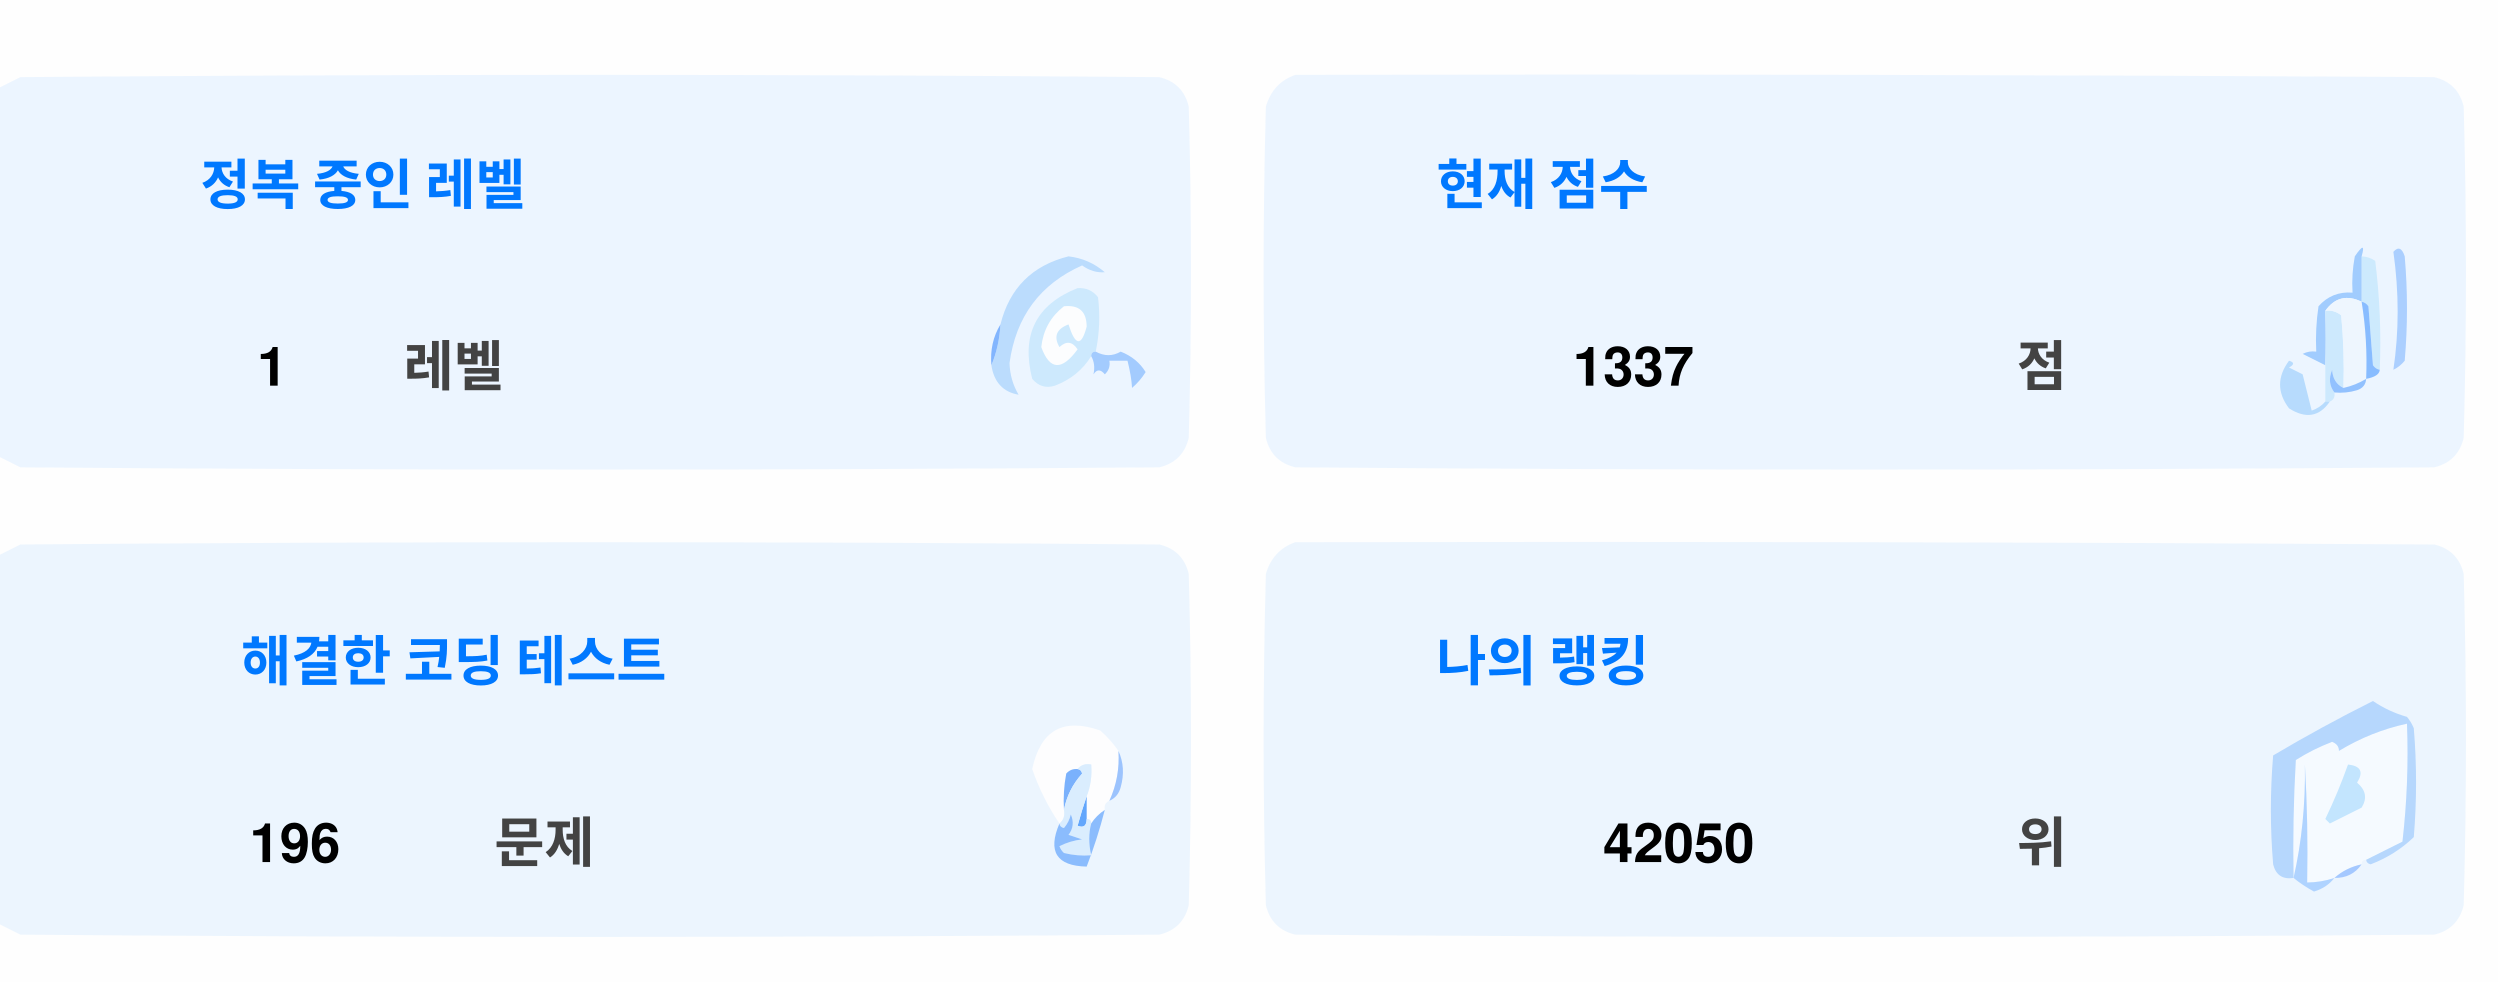
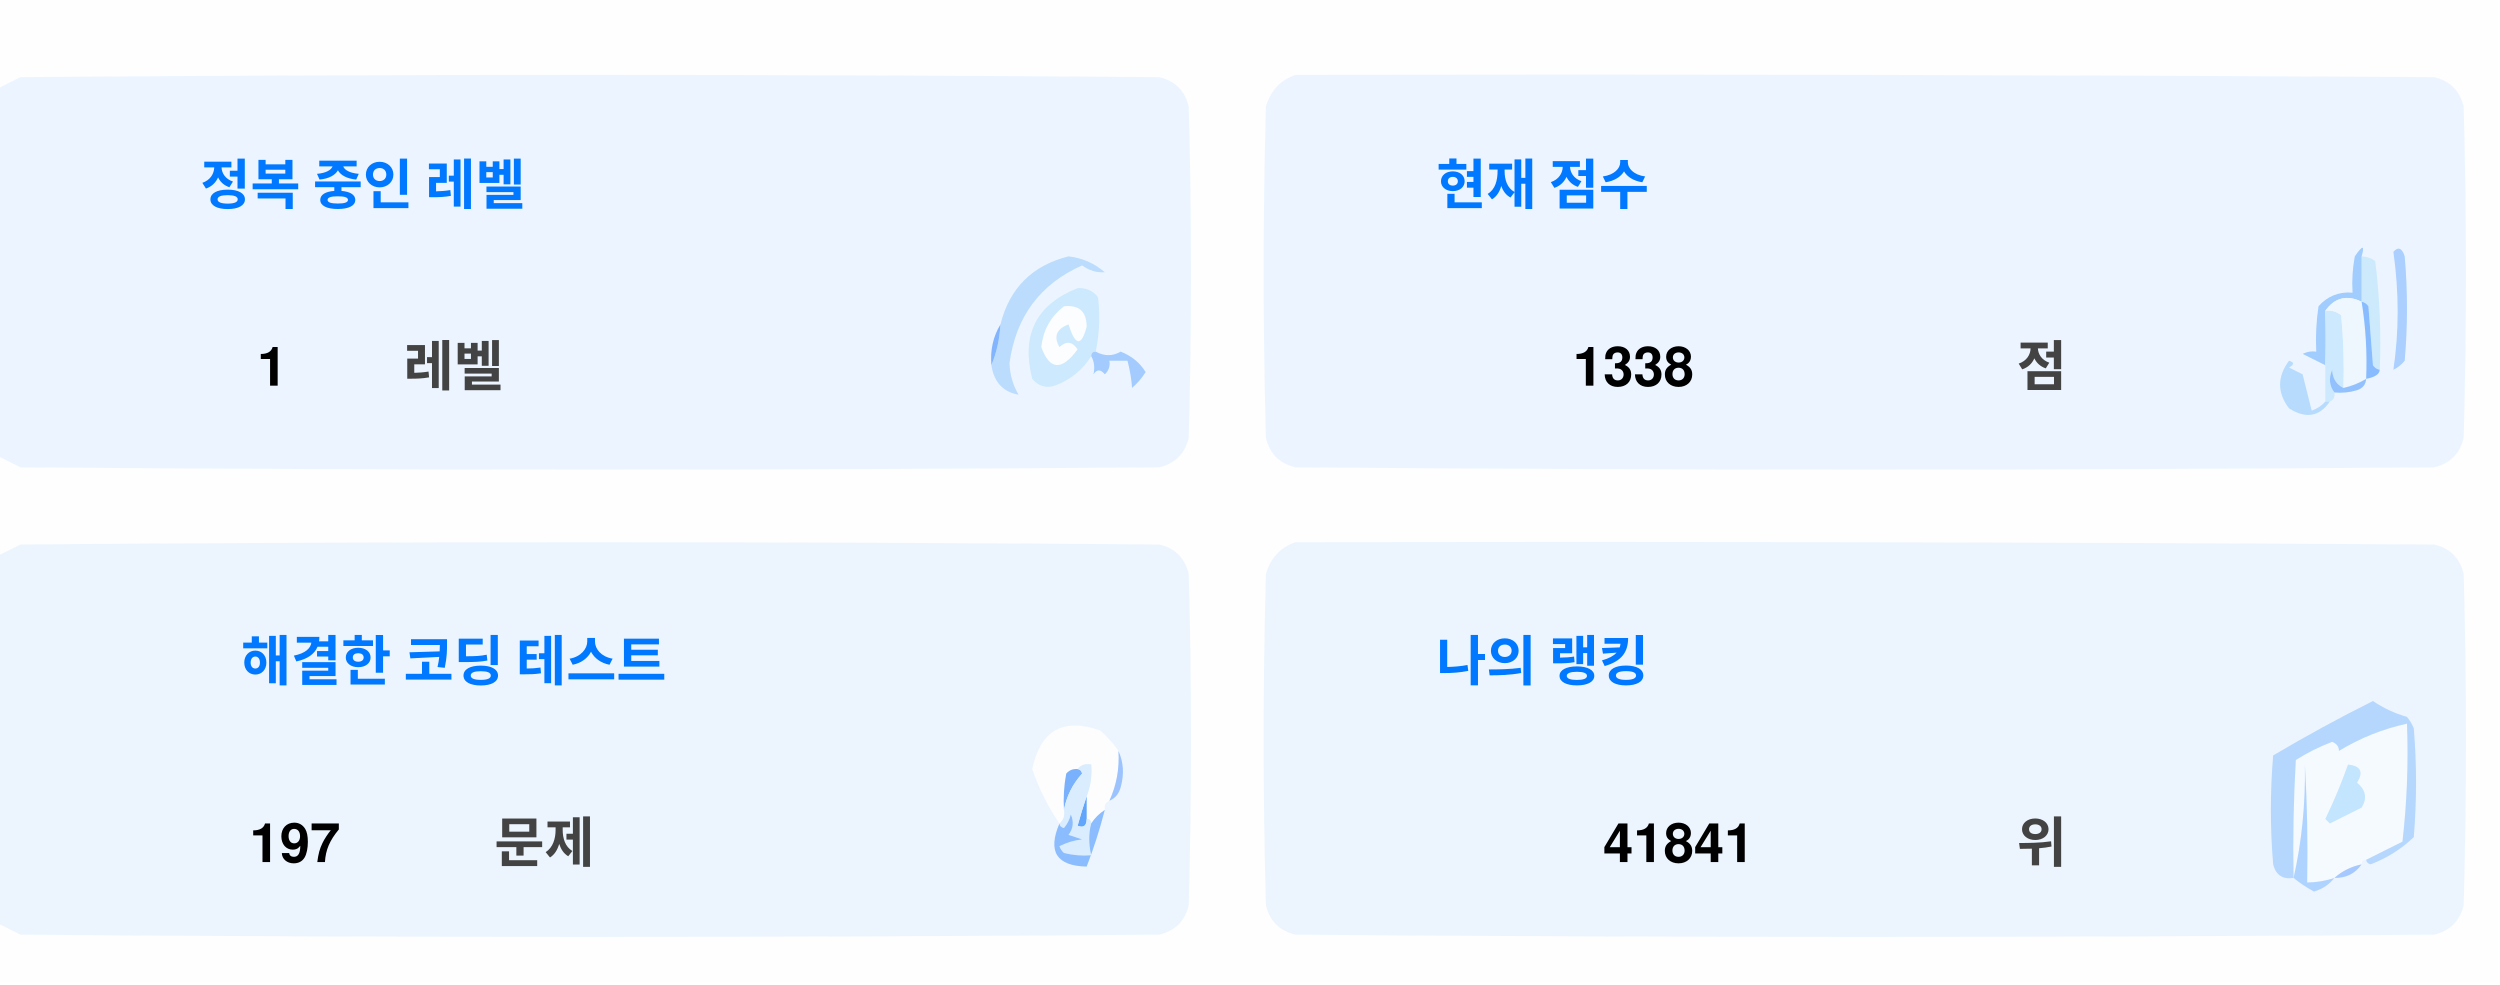
<svg xmlns="http://www.w3.org/2000/svg" version="1.1" width="551px" height="217px" style="shape-rendering:geometricPrecision; text-rendering:geometricPrecision; image-rendering:optimizeQuality; fill-rule:evenodd; clip-rule:evenodd">
  <style>.title {fill: #434343;font-size: 1rem;line-height: 1.5rem;font-weight: bold;font-family: -apple-system, BlinkMacSystemFont, Segoe UI, Helvetica, Arial, sans-serif, Apple Color Emoji, Segoe UI Emoji;}.desc {fill: #434343;font-size: 2.5rem;font-weight: bold;line-height: 1.5rem;font-family: -apple-system, BlinkMacSystemFont, Segoe UI, Helvetica, Arial, sans-serif, Apple Color Emoji, Segoe UI Emoji;}.desc-2 {fill: #434343;font-size: 1rem;font-weight: bold;line-height: 1.5rem;font-family: -apple-system, BlinkMacSystemFont, Segoe UI, Helvetica, Arial, sans-serif, Apple Color Emoji, Segoe UI Emoji;}.text, .desc {animation: twinkling 4s ease-in-out infinite;}@keyframes twinkling {40% { opacity: 1; }50% { opacity: 0.5; }60% { opacity: 1; }70% { opacity: 0.5; }80% { opacity: 1; }}</style>
  <g>
    <path style="opacity:1" fill="#fefefe" d="M -0.5,-0.5 C 183.167,-0.5 366.833,-0.5 550.5,-0.5C 550.5,71.833 550.5,144.167 550.5,216.5C 366.833,216.5 183.167,216.5 -0.5,216.5C -0.5,212.167 -0.5,207.833 -0.5,203.5C 1.14,204.32 2.807,205.153 4.5,206C 88.167,206.667 171.833,206.667 255.5,206C 259,205.167 261.167,203 262,199.5C 262.667,175.167 262.667,150.833 262,126.5C 261.167,123 259,120.833 255.5,120C 171.833,119.333 88.167,119.333 4.5,120C 2.807,120.847 1.14,121.68 -0.5,122.5C -0.5,115.167 -0.5,107.833 -0.5,100.5C 1.14,101.32 2.807,102.153 4.5,103C 88.167,103.667 171.833,103.667 255.5,103C 259,102.167 261.167,100 262,96.5C 262.667,72.167 262.667,47.833 262,23.5C 261.167,20 259,17.833 255.5,17C 171.833,16.333 88.167,16.333 4.5,17C 2.807,17.847 1.14,18.68 -0.5,19.5C -0.5,12.833 -0.5,6.167 -0.5,-0.5 Z" />
  </g>
  <g>
    <path style="opacity:1" fill="#ecf5ff" d="M -0.5,100.5 C -0.5,73.5 -0.5,46.5 -0.5,19.5C 1.14,18.68 2.807,17.847 4.5,17C 88.167,16.333 171.833,16.333 255.5,17C 259,17.833 261.167,20 262,23.5C 262.667,47.833 262.667,72.167 262,96.5C 261.167,100 259,102.167 255.5,103C 171.833,103.667 88.167,103.667 4.5,103C 2.807,102.153 1.14,101.32 -0.5,100.5 Z" />
  </g>
  <g>
    <path style="opacity:1" fill="#ecf5ff" d="M 285.5,16.5 C 369.167,16.333 452.834,16.5 536.5,17C 540,17.833 542.167,20 543,23.5C 543.667,47.833 543.667,72.167 543,96.5C 542.167,100 540,102.167 536.5,103C 452.833,103.667 369.167,103.667 285.5,103C 282,102.167 279.833,100 279,96.5C 278.333,72.167 278.333,47.833 279,23.5C 280.018,19.985 282.185,17.652 285.5,16.5 Z" />
  </g>
  <g>
    <path style="opacity:1" fill="#cdeafd" d="M 520.5,56.5 C 521.583,56.539 522.583,56.873 523.5,57.5C 524.498,65.472 524.831,73.472 524.5,81.5C 523.883,81.389 523.383,81.056 523,80.5C 522.667,76.167 522.333,71.833 522,67.5C 521.617,66.944 521.117,66.611 520.5,66.5C 520.5,63.167 520.5,59.833 520.5,56.5 Z" />
  </g>
  <g>
    <path style="opacity:1" fill="#abcfff" d="M 527.5,55.5 C 528.566,54.308 529.399,54.641 530,56.5C 530.667,64.167 530.667,71.833 530,79.5C 529.311,80.357 528.478,81.023 527.5,81.5C 528.758,73.08 528.758,64.414 527.5,55.5 Z" />
  </g>
  <g>
    <path style="opacity:1" fill="#bbdcfd" d="M 218.5,80.5 C 219.657,77.727 220.324,74.727 220.5,71.5C 222.49,63.51 227.49,58.51 235.5,56.5C 238.528,56.847 241.194,58.014 243.5,60C 241.744,60.141 240.078,59.641 238.5,58.5C 229.247,62.607 223.914,69.773 222.5,80C 222.565,82.526 223.232,84.859 224.5,87C 221.07,86.397 219.07,84.231 218.5,80.5 Z" />
  </g>
  <g>
    <path style="opacity:1" fill="#cde9fd" d="M 241.5,77.5 C 240.833,77.5 240.5,77.833 240.5,78.5C 238.628,81.529 235.961,83.695 232.5,85C 230.536,85.624 228.869,85.124 227.5,83.5C 225.021,73.791 228.354,67.124 237.5,63.5C 239.374,63.39 240.874,64.056 242,65.5C 242.497,69.524 242.331,73.524 241.5,77.5 Z" />
  </g>
  <g>
    <path style="opacity:1" fill="#fcfdfe" d="M 234.5,67.5 C 237.826,67.162 239.493,68.662 239.5,72C 238.334,76.434 237,76.267 235.5,71.5C 232.832,72.515 232.166,74.182 233.5,76.5C 235.017,75.089 236.351,75.256 237.5,77C 234.006,81.771 231.34,81.605 229.5,76.5C 229.904,72.771 231.571,69.771 234.5,67.5 Z" />
  </g>
  <g>
    <path style="opacity:1" fill="#a1ccfe" d="M 520.5,56.5 C 520.5,59.833 520.5,63.167 520.5,66.5C 517.238,64.922 514.572,65.589 512.5,68.5C 512.617,72.81 512.617,76.81 512.5,80.5C 510.86,79.68 509.193,78.847 507.5,78C 508.448,77.517 509.448,77.35 510.5,77.5C 510.335,74.15 510.502,70.817 511,67.5C 512.995,65.253 515.495,64.253 518.5,64.5C 518.336,61.813 518.503,59.146 519,56.5C 520.731,53.969 521.231,53.969 520.5,56.5 Z" />
  </g>
  <g>
    <path style="opacity:1" fill="#cde9fd" d="M 512.5,68.5 C 513.822,68.33 514.989,68.663 516,69.5C 516.499,74.823 516.666,80.156 516.5,85.5C 514.955,84.77 514.122,83.437 514,81.5C 513.22,83.387 513.387,85.054 514.5,86.5C 514.672,87.492 514.338,88.158 513.5,88.5C 513.167,88.5 512.833,88.5 512.5,88.5C 512.5,85.833 512.5,83.167 512.5,80.5C 512.617,76.81 512.617,72.81 512.5,68.5 Z" />
  </g>
  <g>
    <path style="opacity:1" fill="#eef6fe" d="M 520.5,66.5 C 521.407,72.106 521.74,77.773 521.5,83.5C 519.95,84.441 518.284,85.108 516.5,85.5C 516.666,80.156 516.499,74.823 516,69.5C 514.989,68.663 513.822,68.33 512.5,68.5C 514.572,65.589 517.238,64.922 520.5,66.5 Z" />
  </g>
  <g>
    <path style="opacity:1" fill="#88bcff" d="M 520.5,66.5 C 521.117,66.611 521.617,66.944 522,67.5C 522.333,71.833 522.667,76.167 523,80.5C 523.383,81.056 523.883,81.389 524.5,81.5C 524.445,82.469 523.445,83.136 521.5,83.5C 521.74,77.773 521.407,72.106 520.5,66.5 Z" />
  </g>
  <g>
    <path style="opacity:1" fill="#82b5fe" d="M 220.5,71.5 C 220.324,74.727 219.657,77.727 218.5,80.5C 218.215,77.171 218.882,74.171 220.5,71.5 Z" />
  </g>
  <g>
    <path style="opacity:1" fill="#a3cbfe" d="M 240.5,78.5 C 240.5,77.833 240.833,77.5 241.5,77.5C 243.391,78.536 245.224,78.536 247,77.5C 249.391,78.429 251.225,79.929 252.5,82C 251.681,83.319 250.681,84.486 249.5,85.5C 249.409,83.777 249.075,81.777 248.5,79.5C 247.167,79.5 245.833,79.5 244.5,79.5C 244.719,80.675 244.386,81.675 243.5,82.5C 242.575,81.359 241.741,81.359 241,82.5C 241.331,80.981 241.164,79.648 240.5,78.5 Z" />
  </g>
  <g>
    <path style="opacity:1" fill="#b7dbfd" d="M 512.5,88.5 C 512.833,88.5 513.167,88.5 513.5,88.5C 511.199,91.857 508.199,92.357 504.5,90C 501.872,86.535 501.872,83.035 504.5,79.5C 505.696,79.846 505.696,80.346 504.5,81C 505.5,81.5 506.5,82 507.5,82.5C 508.167,85.167 508.833,87.833 509.5,90.5C 510.739,90.058 511.739,89.391 512.5,88.5 Z" />
  </g>
  <g>
    <path style="opacity:1" fill="#92c1fe" d="M 516.5,85.5 C 518.284,85.108 519.95,84.441 521.5,83.5C 521.423,84.75 520.756,85.583 519.5,86C 517.866,86.493 516.199,86.66 514.5,86.5C 513.387,85.054 513.22,83.387 514,81.5C 514.122,83.437 514.955,84.77 516.5,85.5 Z" />
  </g>
  <g>
    <path style="opacity:1" fill="#ecf5fe" d="M -0.5,203.5 C -0.5,176.5 -0.5,149.5 -0.5,122.5C 1.14,121.68 2.807,120.847 4.5,120C 88.167,119.333 171.833,119.333 255.5,120C 259,120.833 261.167,123 262,126.5C 262.667,150.833 262.667,175.167 262,199.5C 261.167,203 259,205.167 255.5,206C 171.833,206.667 88.167,206.667 4.5,206C 2.807,205.153 1.14,204.32 -0.5,203.5 Z" />
  </g>
  <g>
    <path style="opacity:1" fill="#ecf5fe" d="M 285.5,119.5 C 369.167,119.333 452.834,119.5 536.5,120C 540,120.833 542.167,123 543,126.5C 543.667,150.833 543.667,175.167 543,199.5C 542.167,203 540,205.167 536.5,206C 452.833,206.667 369.167,206.667 285.5,206C 282,205.167 279.833,203 279,199.5C 278.333,175.167 278.333,150.833 279,126.5C 280.018,122.985 282.185,120.652 285.5,119.5 Z" />
  </g>
  <g>
    <path style="opacity:1" fill="#fdfdfe" d="M 246.5,165.5 C 246.758,169.367 246.092,173.034 244.5,176.5C 243.662,176.842 243.328,177.508 243.5,178.5C 242.272,179.306 241.272,180.306 240.5,181.5C 240.5,180.833 240.167,180.5 239.5,180.5C 239.5,178.833 239.5,177.167 239.5,175.5C 240.369,173.283 240.702,170.95 240.5,168.5C 239.209,168.263 238.209,168.596 237.5,169.5C 236.504,169.414 235.671,169.748 235,170.5C 234.503,173.146 234.336,175.813 234.5,178.5C 234.737,179.791 234.404,180.791 233.5,181.5C 230.986,177.806 228.986,173.806 227.5,169.5C 229.309,160.957 234.309,158.124 242.5,161C 244.07,162.397 245.404,163.897 246.5,165.5 Z" />
  </g>
  <g>
    <path style="opacity:1" fill="#f5faff" d="M 521.5,189.5 C 520.833,189.5 520.5,189.833 520.5,190.5C 518.181,190.992 516.181,191.992 514.5,193.5C 512.565,194.15 510.565,194.483 508.5,194.5C 508.666,185.827 508.5,177.16 508,168.5C 508.141,177.227 507.308,185.56 505.5,193.5C 505.334,184.827 505.5,176.16 506,167.5C 508.527,165.903 511.194,164.57 514,163.5C 515.011,163.892 515.511,164.559 515.5,165.5C 520.21,162.641 525.21,160.641 530.5,159.5C 530.831,168.192 530.498,176.859 529.5,185.5C 526.807,186.847 524.14,188.18 521.5,189.5 Z" />
  </g>
  <g>
    <path style="opacity:1" fill="#b6d7fd" d="M 521.5,189.5 C 524.14,188.18 526.807,186.847 529.5,185.5C 530.498,176.859 530.831,168.192 530.5,159.5C 525.21,160.641 520.21,162.641 515.5,165.5C 515.511,164.559 515.011,163.892 514,163.5C 511.194,164.57 508.527,165.903 506,167.5C 505.5,176.16 505.334,184.827 505.5,193.5C 503.089,193.863 501.589,192.863 501,190.5C 500.333,182.5 500.333,174.5 501,166.5C 508.173,162.246 515.507,158.246 523,154.5C 525.304,156.068 527.804,157.235 530.5,158C 531.126,158.75 531.626,159.584 532,160.5C 532.667,168.5 532.667,176.5 532,184.5C 529.292,187.111 526.125,189.111 522.5,190.5C 521.893,190.376 521.56,190.043 521.5,189.5 Z" />
  </g>
  <g>
    <path style="opacity:1" fill="#c3e5fe" d="M 517.5,168.5 C 520.317,168.801 520.984,170.134 519.5,172.5C 521.439,174.122 521.772,175.956 520.5,178C 518.167,179.167 515.833,180.333 513.5,181.5C 513.167,181.167 512.833,180.833 512.5,180.5C 514.414,176.515 516.081,172.515 517.5,168.5 Z" />
  </g>
  <g>
    <path style="opacity:1" fill="#7ab1fc" d="M 237.5,169.5 C 238.043,169.56 238.376,169.893 238.5,170.5C 236.395,172.836 235.062,175.503 234.5,178.5C 234.336,175.813 234.503,173.146 235,170.5C 235.671,169.748 236.504,169.414 237.5,169.5 Z" />
  </g>
  <g>
    <path style="opacity:1" fill="#afd3ff" d="M 514.5,193.5 C 513.378,194.947 511.878,195.947 510,196.5C 508.348,195.601 506.848,194.601 505.5,193.5C 507.308,185.56 508.141,177.227 508,168.5C 508.5,177.16 508.666,185.827 508.5,194.5C 510.565,194.483 512.565,194.15 514.5,193.5 Z" />
  </g>
  <g>
    <path style="opacity:1" fill="#9cc3fd" d="M 246.5,165.5 C 247.634,167.966 247.801,170.633 247,173.5C 246.623,174.942 245.79,175.942 244.5,176.5C 246.092,173.034 246.758,169.367 246.5,165.5 Z" />
  </g>
  <g>
    <path style="opacity:1" fill="#62a6fc" d="M 239.5,175.5 C 239.5,177.167 239.5,178.833 239.5,180.5C 239.483,182.028 238.816,182.528 237.5,182C 238.117,179.723 238.784,177.556 239.5,175.5 Z" />
  </g>
  <g>
    <path style="opacity:1" fill="#daedfe" d="M 237.5,169.5 C 238.209,168.596 239.209,168.263 240.5,168.5C 240.702,170.95 240.369,173.283 239.5,175.5C 238.784,177.556 238.117,179.723 237.5,182C 238.816,182.528 239.483,182.028 239.5,180.5C 240.167,180.5 240.5,180.833 240.5,181.5C 239.918,183.669 239.918,186.002 240.5,188.5C 238.473,188.662 236.473,188.495 234.5,188C 234.043,187.586 233.709,187.086 233.5,186.5C 235.078,185.702 236.744,185.202 238.5,185C 237.5,184.667 236.5,184.333 235.5,184C 236.554,182.612 236.72,181.112 236,179.5C 235.751,180.624 235.251,181.624 234.5,182.5C 233.893,182.376 233.56,182.043 233.5,181.5C 234.404,180.791 234.737,179.791 234.5,178.5C 235.062,175.503 236.395,172.836 238.5,170.5C 238.376,169.893 238.043,169.56 237.5,169.5 Z" />
  </g>
  <g>
    <path style="opacity:1" fill="#8bbcfd" d="M 243.5,178.5 C 242.395,182.803 241.062,186.969 239.5,191C 232.857,190.847 230.857,187.68 233.5,181.5C 233.56,182.043 233.893,182.376 234.5,182.5C 235.251,181.624 235.751,180.624 236,179.5C 236.72,181.112 236.554,182.612 235.5,184C 236.5,184.333 237.5,184.667 238.5,185C 236.744,185.202 235.078,185.702 233.5,186.5C 233.709,187.086 234.043,187.586 234.5,188C 236.473,188.495 238.473,188.662 240.5,188.5C 239.918,186.002 239.918,183.669 240.5,181.5C 241.272,180.306 242.272,179.306 243.5,178.5 Z" />
  </g>
  <g>
    <path style="opacity:1" fill="#a4c8ff" d="M 520.5,190.5 C 519.089,192.539 517.089,193.539 514.5,193.5C 516.181,191.992 518.181,190.992 520.5,190.5 Z" />
  </g>
  <text text-anchor="middle" x="80" y="45" class="title" style="fill:#0078ff;" stroke="#none" stroke-width="1">정복 중인 레벨</text>
  <text text-anchor="middle" x="60" y="85" class="desc" style="fill:#000000;" stroke="#none" stroke-width="1">1</text>
  <text text-anchor="middle" x="100" y="85" class="desc-2" style="fill:#434343;" stroke="#none" stroke-width="1">레벨</text>
  <text text-anchor="middle" x="340" y="45" class="title" style="fill:#0078ff;" stroke="#none" stroke-width="1">현재 점수</text>
-   <text text-anchor="middle" x="360" y="85" class="desc" style="fill:#000000;" stroke="#none" stroke-width="1">1337</text>
+   <text text-anchor="middle" x="360" y="85" class="desc" style="fill:#000000;" stroke="#none" stroke-width="1">1338</text>
  <text text-anchor="middle" x="450" y="85" class="desc-2" style="fill:#434343;" stroke="#none" stroke-width="1">점</text>
  <text text-anchor="middle" x="100" y="150" class="title" style="fill:#0078ff;" stroke="#none" stroke-width="1">해결한 코딩 테스트</text>
-   <text text-anchor="middle" x="65" y="190" class="desc" style="fill:#000000;" stroke="#none" stroke-width="1">196</text>
+   <text text-anchor="middle" x="65" y="190" class="desc" style="fill:#000000;" stroke="#none" stroke-width="1">197</text>
  <text text-anchor="middle" x="120" y="190" class="desc-2" style="fill:#434343;" stroke="#none" stroke-width="1">문제</text>
  <text text-anchor="middle" x="340" y="150" class="title" style="fill:#0078ff;" stroke="#none" stroke-width="1">나의 랭킹</text>
-   <text text-anchor="middle" x="370" y="190" class="desc" style="fill:#000000;" stroke="#none" stroke-width="1">42050</text>
+   <text text-anchor="middle" x="370" y="190" class="desc" style="fill:#000000;" stroke="#none" stroke-width="1">41841</text>
  <text text-anchor="middle" x="450" y="190" class="desc-2" style="fill:#434343;" stroke="#none" stroke-width="1">위</text>
</svg>
